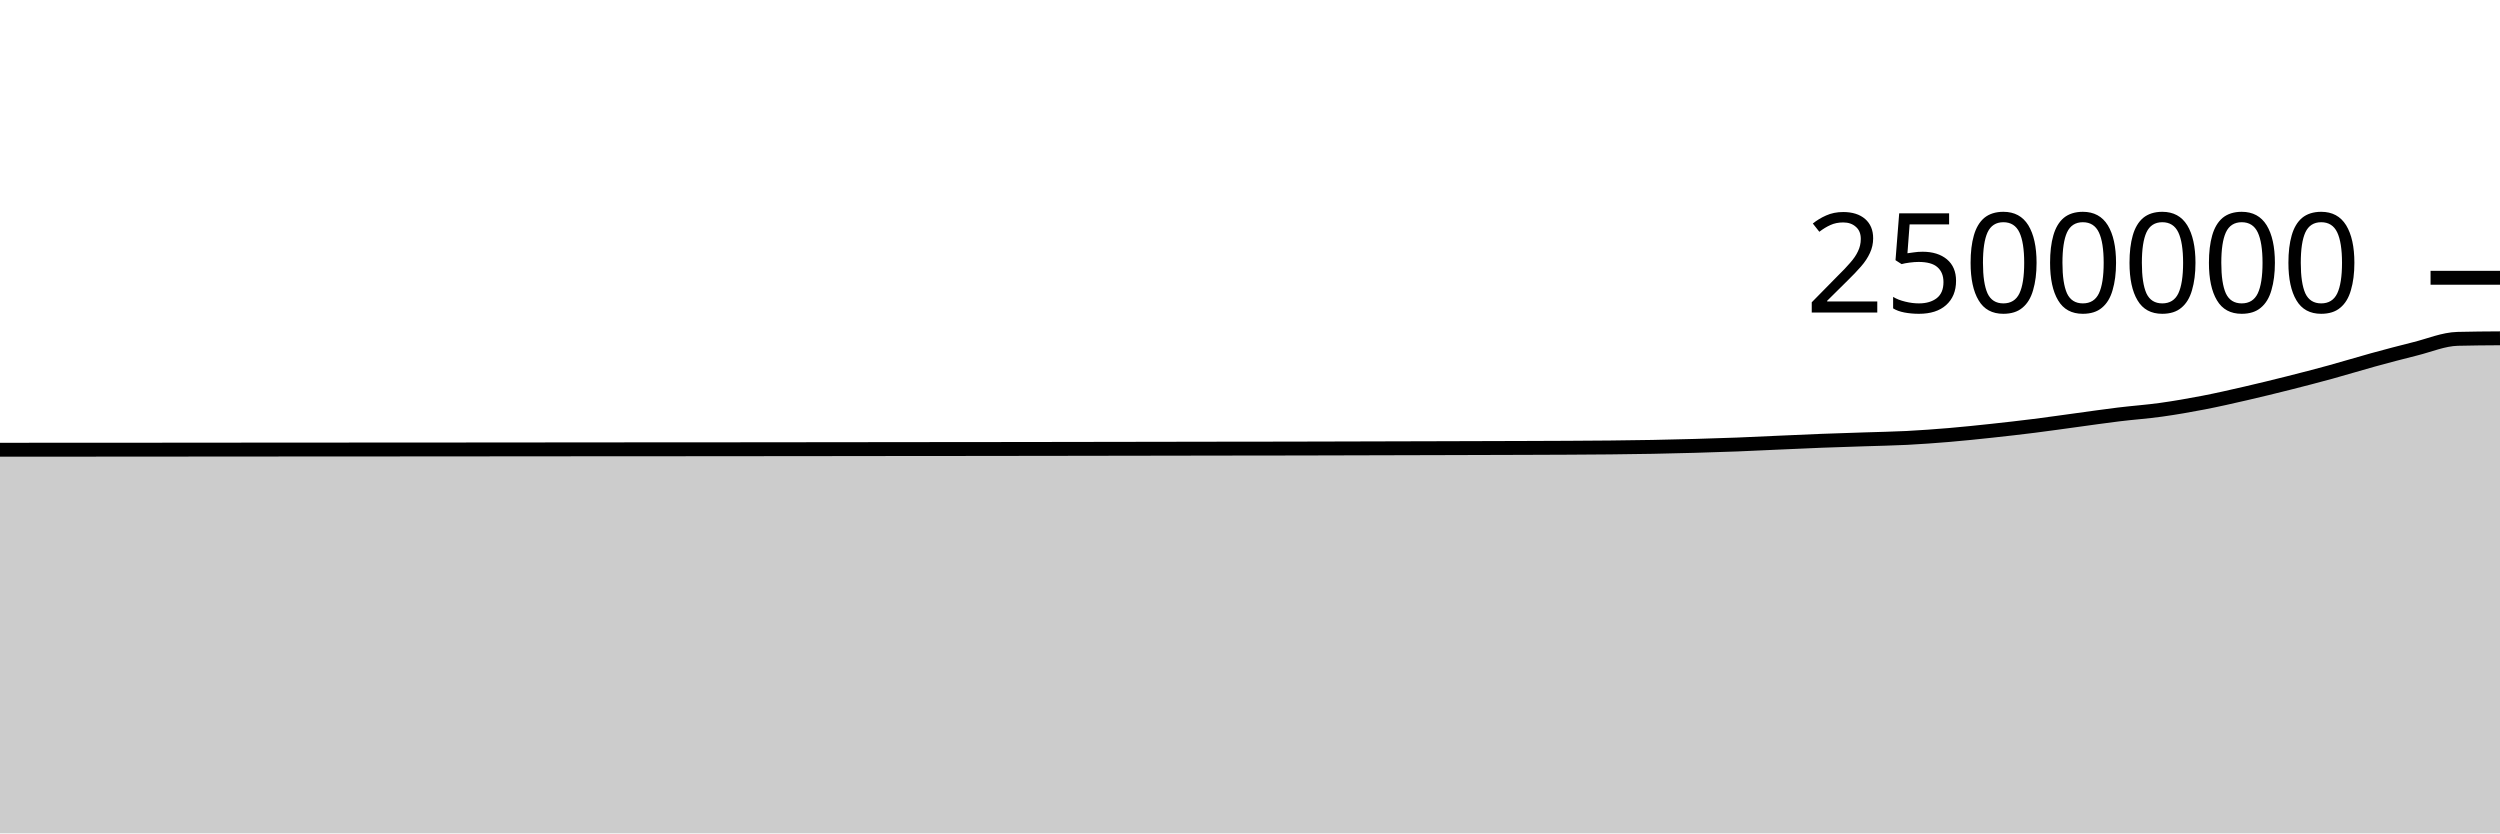
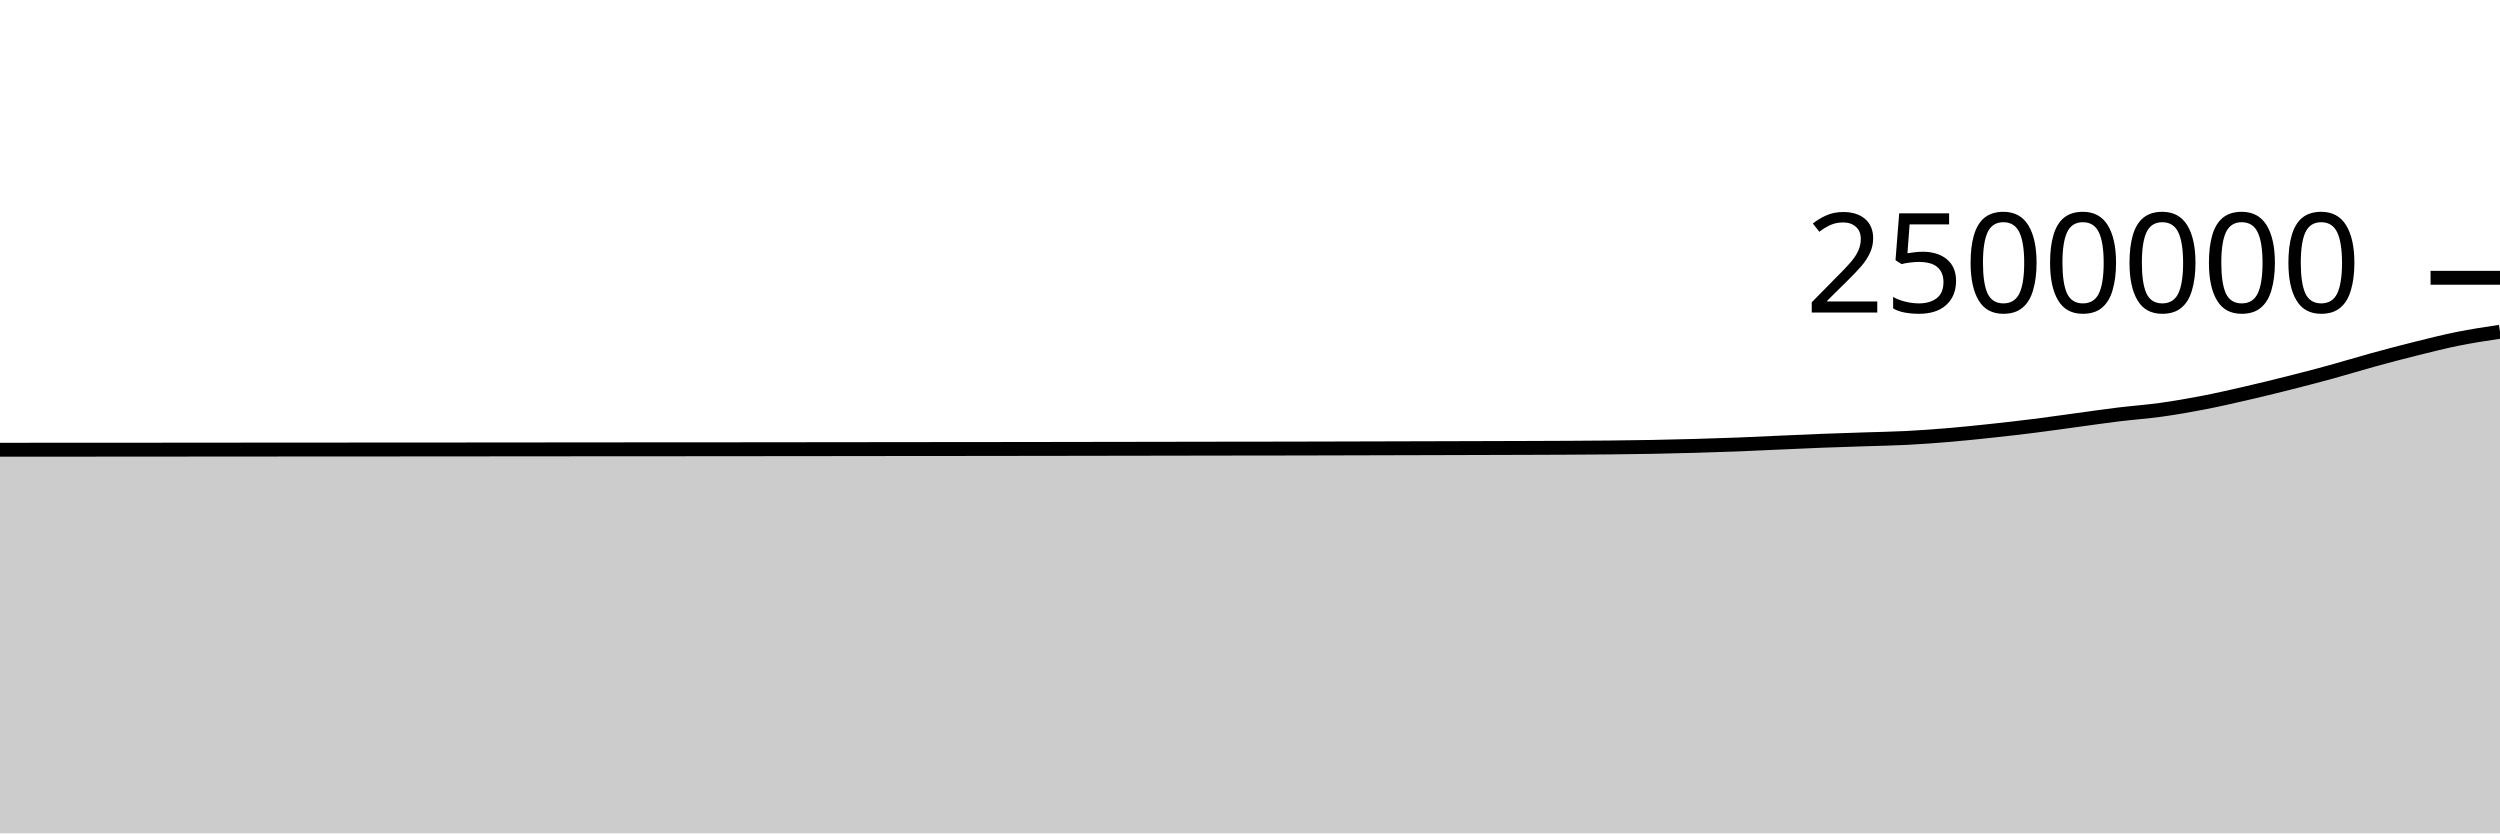
<svg xmlns="http://www.w3.org/2000/svg" viewBox="0 0 180 60">
  <g transform="translate(0,20)">
-     <path class="area" fill="rgba(0, 0, 0, 0.2)" d="M0,12.38C1.017,12.38,2.034,12.379,3.051,12.379C4.068,12.379,5.085,12.378,6.102,12.378C7.119,12.377,8.136,12.376,9.153,12.376C10.169,12.375,11.186,12.374,12.203,12.374C13.22,12.373,14.237,12.372,15.254,12.371C16.271,12.371,17.288,12.37,18.305,12.369C19.322,12.368,20.339,12.368,21.356,12.367C22.373,12.366,23.39,12.366,24.407,12.365C25.424,12.365,26.441,12.364,27.458,12.364C28.475,12.364,29.492,12.363,30.508,12.362C31.525,12.361,32.542,12.361,33.559,12.36C34.576,12.359,35.593,12.358,36.61,12.357C37.627,12.356,38.644,12.356,39.661,12.355C40.678,12.354,41.695,12.353,42.712,12.352C43.729,12.352,44.746,12.351,45.763,12.35C46.78,12.35,47.797,12.35,48.814,12.349C49.831,12.348,50.847,12.348,51.864,12.347C52.881,12.346,53.898,12.345,54.915,12.344C55.932,12.343,56.949,12.342,57.966,12.341C58.983,12.34,60,12.339,61.017,12.338C62.034,12.337,63.051,12.335,64.068,12.334C65.085,12.333,66.102,12.332,67.119,12.331C68.136,12.331,69.153,12.33,70.169,12.329C71.186,12.328,72.203,12.326,73.22,12.325C74.237,12.324,75.254,12.322,76.271,12.321C77.288,12.319,78.305,12.317,79.322,12.316C80.339,12.314,81.356,12.313,82.373,12.311C83.39,12.309,84.407,12.307,85.424,12.306C86.441,12.304,87.458,12.303,88.475,12.301C89.492,12.3,90.508,12.3,91.525,12.298C92.542,12.296,93.559,12.294,94.576,12.292C95.593,12.289,96.61,12.287,97.627,12.284C98.644,12.281,99.661,12.278,100.678,12.276C101.695,12.273,102.712,12.27,103.729,12.268C104.746,12.265,105.763,12.262,106.78,12.259C107.797,12.256,108.814,12.254,109.831,12.25C110.847,12.247,111.864,12.243,112.881,12.238C113.898,12.232,114.915,12.228,115.932,12.217C116.949,12.207,117.966,12.194,118.983,12.175C120,12.156,121.017,12.132,122.034,12.103C123.051,12.075,124.068,12.043,125.085,12.004C126.102,11.965,127.119,11.913,128.136,11.868C129.153,11.823,130.169,11.775,131.186,11.736C132.203,11.697,133.22,11.667,134.237,11.633C135.254,11.599,136.271,11.583,137.288,11.531C138.305,11.478,139.322,11.404,140.339,11.319C141.356,11.233,142.373,11.126,143.39,11.017C144.407,10.908,145.424,10.792,146.441,10.664C147.458,10.537,148.475,10.388,149.492,10.251C150.508,10.113,151.525,9.964,152.542,9.84C153.559,9.716,154.576,9.646,155.593,9.504C156.61,9.362,157.627,9.185,158.644,8.989C159.661,8.792,160.678,8.559,161.695,8.325C162.712,8.091,163.729,7.842,164.746,7.586C165.763,7.33,166.78,7.067,167.797,6.788C168.814,6.51,169.831,6.194,170.847,5.915C171.864,5.636,172.881,5.367,173.898,5.114C174.915,4.861,175.932,4.423,176.949,4.397C177.966,4.371,178.983,4.365,180,4.358L180,40C178.983,40,177.966,40,176.949,40C175.932,40,174.915,40,173.898,40C172.881,40,171.864,40,170.847,40C169.831,40,168.814,40,167.797,40C166.78,40,165.763,40,164.746,40C163.729,40,162.712,40,161.695,40C160.678,40,159.661,40,158.644,40C157.627,40,156.61,40,155.593,40C154.576,40,153.559,40,152.542,40C151.525,40,150.508,40,149.492,40C148.475,40,147.458,40,146.441,40C145.424,40,144.407,40,143.39,40C142.373,40,141.356,40,140.339,40C139.322,40,138.305,40,137.288,40C136.271,40,135.254,40,134.237,40C133.22,40,132.203,40,131.186,40C130.169,40,129.153,40,128.136,40C127.119,40,126.102,40,125.085,40C124.068,40,123.051,40,122.034,40C121.017,40,120,40,118.983,40C117.966,40,116.949,40,115.932,40C114.915,40,113.898,40,112.881,40C111.864,40,110.847,40,109.831,40C108.814,40,107.797,40,106.78,40C105.763,40,104.746,40,103.729,40C102.712,40,101.695,40,100.678,40C99.661,40,98.644,40,97.627,40C96.61,40,95.593,40,94.576,40C93.559,40,92.542,40,91.525,40C90.508,40,89.492,40,88.475,40C87.458,40,86.441,40,85.424,40C84.407,40,83.39,40,82.373,40C81.356,40,80.339,40,79.322,40C78.305,40,77.288,40,76.271,40C75.254,40,74.237,40,73.22,40C72.203,40,71.186,40,70.169,40C69.153,40,68.136,40,67.119,40C66.102,40,65.085,40,64.068,40C63.051,40,62.034,40,61.017,40C60,40,58.983,40,57.966,40C56.949,40,55.932,40,54.915,40C53.898,40,52.881,40,51.864,40C50.847,40,49.831,40,48.814,40C47.797,40,46.78,40,45.763,40C44.746,40,43.729,40,42.712,40C41.695,40,40.678,40,39.661,40C38.644,40,37.627,40,36.61,40C35.593,40,34.576,40,33.559,40C32.542,40,31.525,40,30.508,40C29.492,40,28.475,40,27.458,40C26.441,40,25.424,40,24.407,40C23.39,40,22.373,40,21.356,40C20.339,40,19.322,40,18.305,40C17.288,40,16.271,40,15.254,40C14.237,40,13.22,40,12.203,40C11.186,40,10.169,40,9.153,40C8.136,40,7.119,40,6.102,40C5.085,40,4.068,40,3.051,40C2.034,40,1.017,40,0,40Z" />
-     <path class="line" stroke="black" fill="none" d="M0,12.38C1.017,12.38,2.034,12.379,3.051,12.379C4.068,12.379,5.085,12.378,6.102,12.378C7.119,12.377,8.136,12.376,9.153,12.376C10.169,12.375,11.186,12.374,12.203,12.374C13.22,12.373,14.237,12.372,15.254,12.371C16.271,12.371,17.288,12.37,18.305,12.369C19.322,12.368,20.339,12.368,21.356,12.367C22.373,12.366,23.39,12.366,24.407,12.365C25.424,12.365,26.441,12.364,27.458,12.364C28.475,12.364,29.492,12.363,30.508,12.362C31.525,12.361,32.542,12.361,33.559,12.36C34.576,12.359,35.593,12.358,36.61,12.357C37.627,12.356,38.644,12.356,39.661,12.355C40.678,12.354,41.695,12.353,42.712,12.352C43.729,12.352,44.746,12.351,45.763,12.35C46.78,12.35,47.797,12.35,48.814,12.349C49.831,12.348,50.847,12.348,51.864,12.347C52.881,12.346,53.898,12.345,54.915,12.344C55.932,12.343,56.949,12.342,57.966,12.341C58.983,12.34,60,12.339,61.017,12.338C62.034,12.337,63.051,12.335,64.068,12.334C65.085,12.333,66.102,12.332,67.119,12.331C68.136,12.331,69.153,12.33,70.169,12.329C71.186,12.328,72.203,12.326,73.22,12.325C74.237,12.324,75.254,12.322,76.271,12.321C77.288,12.319,78.305,12.317,79.322,12.316C80.339,12.314,81.356,12.313,82.373,12.311C83.39,12.309,84.407,12.307,85.424,12.306C86.441,12.304,87.458,12.303,88.475,12.301C89.492,12.3,90.508,12.3,91.525,12.298C92.542,12.296,93.559,12.294,94.576,12.292C95.593,12.289,96.61,12.287,97.627,12.284C98.644,12.281,99.661,12.278,100.678,12.276C101.695,12.273,102.712,12.27,103.729,12.268C104.746,12.265,105.763,12.262,106.78,12.259C107.797,12.256,108.814,12.254,109.831,12.25C110.847,12.247,111.864,12.243,112.881,12.238C113.898,12.232,114.915,12.228,115.932,12.217C116.949,12.207,117.966,12.194,118.983,12.175C120,12.156,121.017,12.132,122.034,12.103C123.051,12.075,124.068,12.043,125.085,12.004C126.102,11.965,127.119,11.913,128.136,11.868C129.153,11.823,130.169,11.775,131.186,11.736C132.203,11.697,133.22,11.667,134.237,11.633C135.254,11.599,136.271,11.583,137.288,11.531C138.305,11.478,139.322,11.404,140.339,11.319C141.356,11.233,142.373,11.126,143.39,11.017C144.407,10.908,145.424,10.792,146.441,10.664C147.458,10.537,148.475,10.388,149.492,10.251C150.508,10.113,151.525,9.964,152.542,9.84C153.559,9.716,154.576,9.646,155.593,9.504C156.61,9.362,157.627,9.185,158.644,8.989C159.661,8.792,160.678,8.559,161.695,8.325C162.712,8.091,163.729,7.842,164.746,7.586C165.763,7.33,166.78,7.067,167.797,6.788C168.814,6.51,169.831,6.194,170.847,5.915C171.864,5.636,172.881,5.367,173.898,5.114C174.915,4.861,175.932,4.423,176.949,4.397C177.966,4.371,178.983,4.365,180,4.358" />
+     <path class="area" fill="rgba(0, 0, 0, 0.2)" d="M0,12.38C1.017,12.38,2.034,12.379,3.051,12.379C4.068,12.379,5.085,12.378,6.102,12.378C7.119,12.377,8.136,12.376,9.153,12.376C10.169,12.375,11.186,12.374,12.203,12.374C13.22,12.373,14.237,12.372,15.254,12.371C16.271,12.371,17.288,12.37,18.305,12.369C19.322,12.368,20.339,12.368,21.356,12.367C22.373,12.366,23.39,12.366,24.407,12.365C25.424,12.365,26.441,12.364,27.458,12.364C28.475,12.364,29.492,12.363,30.508,12.362C31.525,12.361,32.542,12.361,33.559,12.36C34.576,12.359,35.593,12.358,36.61,12.357C37.627,12.356,38.644,12.356,39.661,12.355C40.678,12.354,41.695,12.353,42.712,12.352C43.729,12.352,44.746,12.351,45.763,12.35C46.78,12.35,47.797,12.35,48.814,12.349C49.831,12.348,50.847,12.348,51.864,12.347C52.881,12.346,53.898,12.345,54.915,12.344C55.932,12.343,56.949,12.342,57.966,12.341C58.983,12.34,60,12.339,61.017,12.338C62.034,12.337,63.051,12.335,64.068,12.334C65.085,12.333,66.102,12.332,67.119,12.331C68.136,12.331,69.153,12.33,70.169,12.329C71.186,12.328,72.203,12.326,73.22,12.325C74.237,12.324,75.254,12.322,76.271,12.321C77.288,12.319,78.305,12.317,79.322,12.316C80.339,12.314,81.356,12.313,82.373,12.311C83.39,12.309,84.407,12.307,85.424,12.306C86.441,12.304,87.458,12.303,88.475,12.301C89.492,12.3,90.508,12.3,91.525,12.298C92.542,12.296,93.559,12.294,94.576,12.292C95.593,12.289,96.61,12.287,97.627,12.284C98.644,12.281,99.661,12.278,100.678,12.276C101.695,12.273,102.712,12.27,103.729,12.268C104.746,12.265,105.763,12.262,106.78,12.259C107.797,12.256,108.814,12.254,109.831,12.25C110.847,12.247,111.864,12.243,112.881,12.238C113.898,12.232,114.915,12.228,115.932,12.217C116.949,12.207,117.966,12.194,118.983,12.175C120,12.156,121.017,12.132,122.034,12.103C123.051,12.075,124.068,12.043,125.085,12.004C126.102,11.965,127.119,11.913,128.136,11.868C129.153,11.823,130.169,11.775,131.186,11.736C132.203,11.697,133.22,11.667,134.237,11.633C135.254,11.599,136.271,11.583,137.288,11.531C138.305,11.478,139.322,11.404,140.339,11.319C141.356,11.233,142.373,11.126,143.39,11.017C144.407,10.908,145.424,10.792,146.441,10.664C147.458,10.537,148.475,10.388,149.492,10.251C150.508,10.113,151.525,9.964,152.542,9.84C153.559,9.716,154.576,9.646,155.593,9.504C156.61,9.362,157.627,9.185,158.644,8.989C159.661,8.792,160.678,8.559,161.695,8.325C162.712,8.091,163.729,7.842,164.746,7.586C165.763,7.33,166.78,7.067,167.797,6.788C168.814,6.51,169.831,6.194,170.847,5.915C171.864,5.636,172.881,5.367,173.898,5.114C174.915,4.861,175.932,4.602,176.949,4.397C177.966,4.192,178.983,4.039,180,3.885L180,40C178.983,40,177.966,40,176.949,40C175.932,40,174.915,40,173.898,40C172.881,40,171.864,40,170.847,40C169.831,40,168.814,40,167.797,40C166.78,40,165.763,40,164.746,40C163.729,40,162.712,40,161.695,40C160.678,40,159.661,40,158.644,40C157.627,40,156.61,40,155.593,40C154.576,40,153.559,40,152.542,40C151.525,40,150.508,40,149.492,40C148.475,40,147.458,40,146.441,40C145.424,40,144.407,40,143.39,40C142.373,40,141.356,40,140.339,40C139.322,40,138.305,40,137.288,40C136.271,40,135.254,40,134.237,40C133.22,40,132.203,40,131.186,40C130.169,40,129.153,40,128.136,40C127.119,40,126.102,40,125.085,40C124.068,40,123.051,40,122.034,40C121.017,40,120,40,118.983,40C117.966,40,116.949,40,115.932,40C114.915,40,113.898,40,112.881,40C111.864,40,110.847,40,109.831,40C108.814,40,107.797,40,106.78,40C105.763,40,104.746,40,103.729,40C102.712,40,101.695,40,100.678,40C99.661,40,98.644,40,97.627,40C96.61,40,95.593,40,94.576,40C93.559,40,92.542,40,91.525,40C90.508,40,89.492,40,88.475,40C87.458,40,86.441,40,85.424,40C84.407,40,83.39,40,82.373,40C81.356,40,80.339,40,79.322,40C78.305,40,77.288,40,76.271,40C75.254,40,74.237,40,73.22,40C72.203,40,71.186,40,70.169,40C69.153,40,68.136,40,67.119,40C66.102,40,65.085,40,64.068,40C63.051,40,62.034,40,61.017,40C60,40,58.983,40,57.966,40C56.949,40,55.932,40,54.915,40C53.898,40,52.881,40,51.864,40C50.847,40,49.831,40,48.814,40C47.797,40,46.78,40,45.763,40C44.746,40,43.729,40,42.712,40C41.695,40,40.678,40,39.661,40C38.644,40,37.627,40,36.61,40C35.593,40,34.576,40,33.559,40C32.542,40,31.525,40,30.508,40C29.492,40,28.475,40,27.458,40C26.441,40,25.424,40,24.407,40C23.39,40,22.373,40,21.356,40C20.339,40,19.322,40,18.305,40C17.288,40,16.271,40,15.254,40C14.237,40,13.22,40,12.203,40C11.186,40,10.169,40,9.153,40C8.136,40,7.119,40,6.102,40C5.085,40,4.068,40,3.051,40C2.034,40,1.017,40,0,40Z" />
+     <path class="line" stroke="black" fill="none" d="M0,12.38C1.017,12.38,2.034,12.379,3.051,12.379C4.068,12.379,5.085,12.378,6.102,12.378C7.119,12.377,8.136,12.376,9.153,12.376C10.169,12.375,11.186,12.374,12.203,12.374C13.22,12.373,14.237,12.372,15.254,12.371C16.271,12.371,17.288,12.37,18.305,12.369C19.322,12.368,20.339,12.368,21.356,12.367C22.373,12.366,23.39,12.366,24.407,12.365C25.424,12.365,26.441,12.364,27.458,12.364C28.475,12.364,29.492,12.363,30.508,12.362C31.525,12.361,32.542,12.361,33.559,12.36C34.576,12.359,35.593,12.358,36.61,12.357C37.627,12.356,38.644,12.356,39.661,12.355C40.678,12.354,41.695,12.353,42.712,12.352C43.729,12.352,44.746,12.351,45.763,12.35C46.78,12.35,47.797,12.35,48.814,12.349C49.831,12.348,50.847,12.348,51.864,12.347C52.881,12.346,53.898,12.345,54.915,12.344C55.932,12.343,56.949,12.342,57.966,12.341C58.983,12.34,60,12.339,61.017,12.338C62.034,12.337,63.051,12.335,64.068,12.334C65.085,12.333,66.102,12.332,67.119,12.331C68.136,12.331,69.153,12.33,70.169,12.329C71.186,12.328,72.203,12.326,73.22,12.325C74.237,12.324,75.254,12.322,76.271,12.321C77.288,12.319,78.305,12.317,79.322,12.316C80.339,12.314,81.356,12.313,82.373,12.311C83.39,12.309,84.407,12.307,85.424,12.306C86.441,12.304,87.458,12.303,88.475,12.301C89.492,12.3,90.508,12.3,91.525,12.298C92.542,12.296,93.559,12.294,94.576,12.292C95.593,12.289,96.61,12.287,97.627,12.284C98.644,12.281,99.661,12.278,100.678,12.276C101.695,12.273,102.712,12.27,103.729,12.268C104.746,12.265,105.763,12.262,106.78,12.259C107.797,12.256,108.814,12.254,109.831,12.25C110.847,12.247,111.864,12.243,112.881,12.238C113.898,12.232,114.915,12.228,115.932,12.217C116.949,12.207,117.966,12.194,118.983,12.175C120,12.156,121.017,12.132,122.034,12.103C123.051,12.075,124.068,12.043,125.085,12.004C126.102,11.965,127.119,11.913,128.136,11.868C129.153,11.823,130.169,11.775,131.186,11.736C132.203,11.697,133.22,11.667,134.237,11.633C135.254,11.599,136.271,11.583,137.288,11.531C138.305,11.478,139.322,11.404,140.339,11.319C141.356,11.233,142.373,11.126,143.39,11.017C144.407,10.908,145.424,10.792,146.441,10.664C147.458,10.537,148.475,10.388,149.492,10.251C150.508,10.113,151.525,9.964,152.542,9.84C153.559,9.716,154.576,9.646,155.593,9.504C156.61,9.362,157.627,9.185,158.644,8.989C159.661,8.792,160.678,8.559,161.695,8.325C162.712,8.091,163.729,7.842,164.746,7.586C165.763,7.33,166.78,7.067,167.797,6.788C168.814,6.51,169.831,6.194,170.847,5.915C171.864,5.636,172.881,5.367,173.898,5.114C174.915,4.861,175.932,4.602,176.949,4.397C177.966,4.192,178.983,4.039,180,3.885" />
    <path class="axis-ceiling" stroke-width="1" stroke="black" fill="none" d="M175,0L180,0" />
    <text class="axis-ceiling-label" font-family="sans-serif" text-anchor="end" font-size="10px" x="170" y="2.5">2500000</text>
  </g>
</svg>
